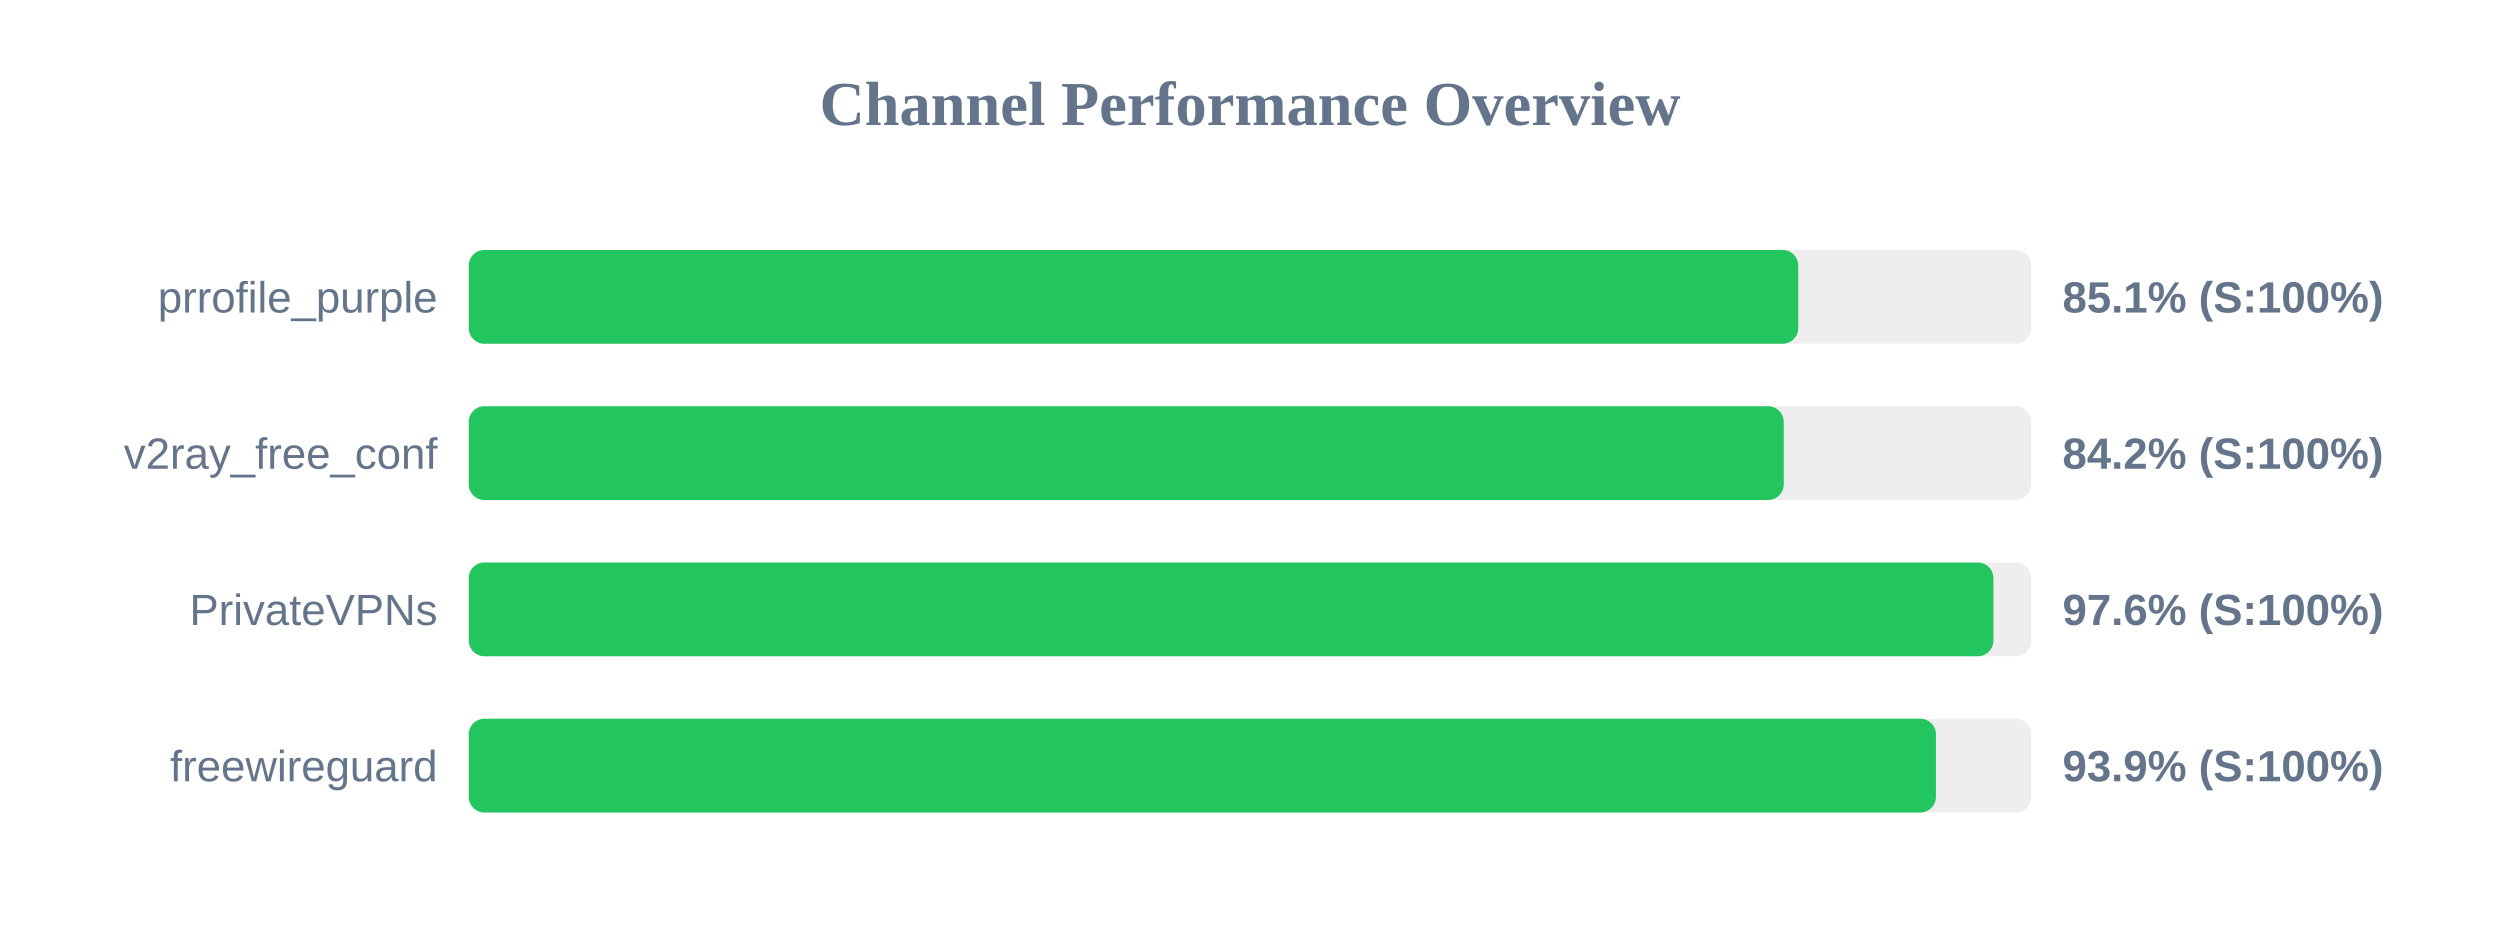
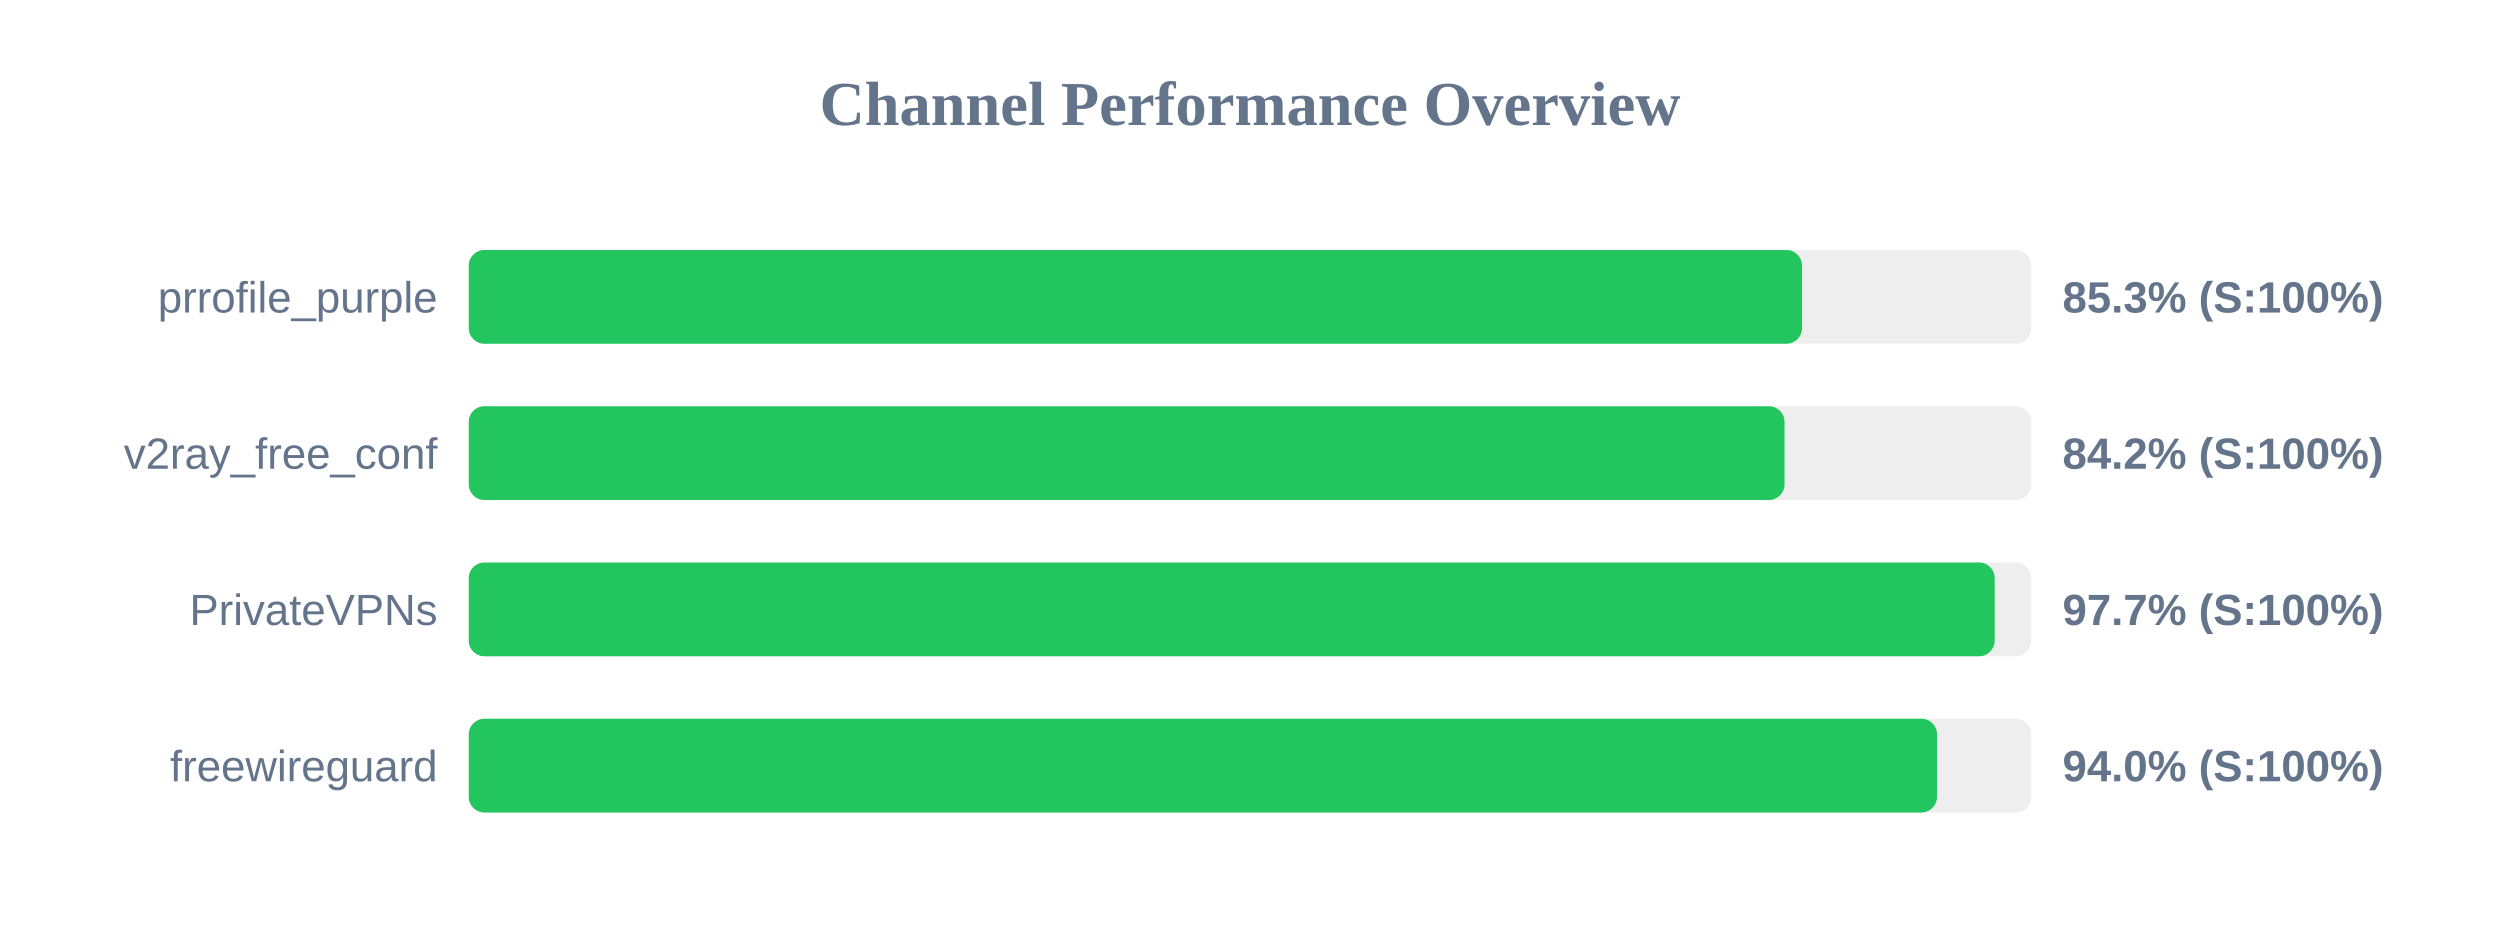
<svg xmlns="http://www.w3.org/2000/svg" width="800" height="300" version="1.1">
  <style>
        .row { font: 14px Arial; fill: #64748b; }
        .score { font: bold 14px Arial; fill: #64748b; }
    </style>
  <text x="400" y="40" text-anchor="middle" font-size="20px" font-weight="bold" fill="#64748b">Channel Performance Overview</text>
  <rect x="150" y="80" width="500" height="30" fill="#eee" rx="5" />
-   <rect x="150" y="80" width="425.45" height="30" fill="#22c55e" rx="5" />
+   <rect x="150" y="80" width="426.65" height="30" fill="#22c55e" rx="5" />
  <text x="140" y="100" text-anchor="end" class="row">prrofile_purple</text>
-   <text x="660" y="100" text-anchor="start" class="score">85.1% (S:100%)</text>
+   <text x="660" y="100" text-anchor="start" class="score">85.3% (S:100%)</text>
  <rect x="150" y="130" width="500" height="30" fill="#eee" rx="5" />
-   <rect x="150" y="130" width="420.8" height="30" fill="#22c55e" rx="5" />
+   <rect x="150" y="130" width="421.05" height="30" fill="#22c55e" rx="5" />
  <text x="140" y="150" text-anchor="end" class="row">v2ray_free_conf</text>
  <text x="660" y="150" text-anchor="start" class="score">84.2% (S:100%)</text>
  <rect x="150" y="180" width="500" height="30" fill="#eee" rx="5" />
-   <rect x="150" y="180" width="487.9" height="30" fill="#22c55e" rx="5" />
+   <rect x="150" y="180" width="488.3" height="30" fill="#22c55e" rx="5" />
  <text x="140" y="200" text-anchor="end" class="row">PrivateVPNs</text>
-   <text x="660" y="200" text-anchor="start" class="score">97.6% (S:100%)</text>
+   <text x="660" y="200" text-anchor="start" class="score">97.7% (S:100%)</text>
  <rect x="150" y="230" width="500" height="30" fill="#eee" rx="5" />
-   <rect x="150" y="230" width="469.5" height="30" fill="#22c55e" rx="5" />
+   <rect x="150" y="230" width="469.85" height="30" fill="#22c55e" rx="5" />
  <text x="140" y="250" text-anchor="end" class="row">freewireguard</text>
-   <text x="660" y="250" text-anchor="start" class="score">93.9% (S:100%)</text>
+   <text x="660" y="250" text-anchor="start" class="score">94.0% (S:100%)</text>
</svg>
